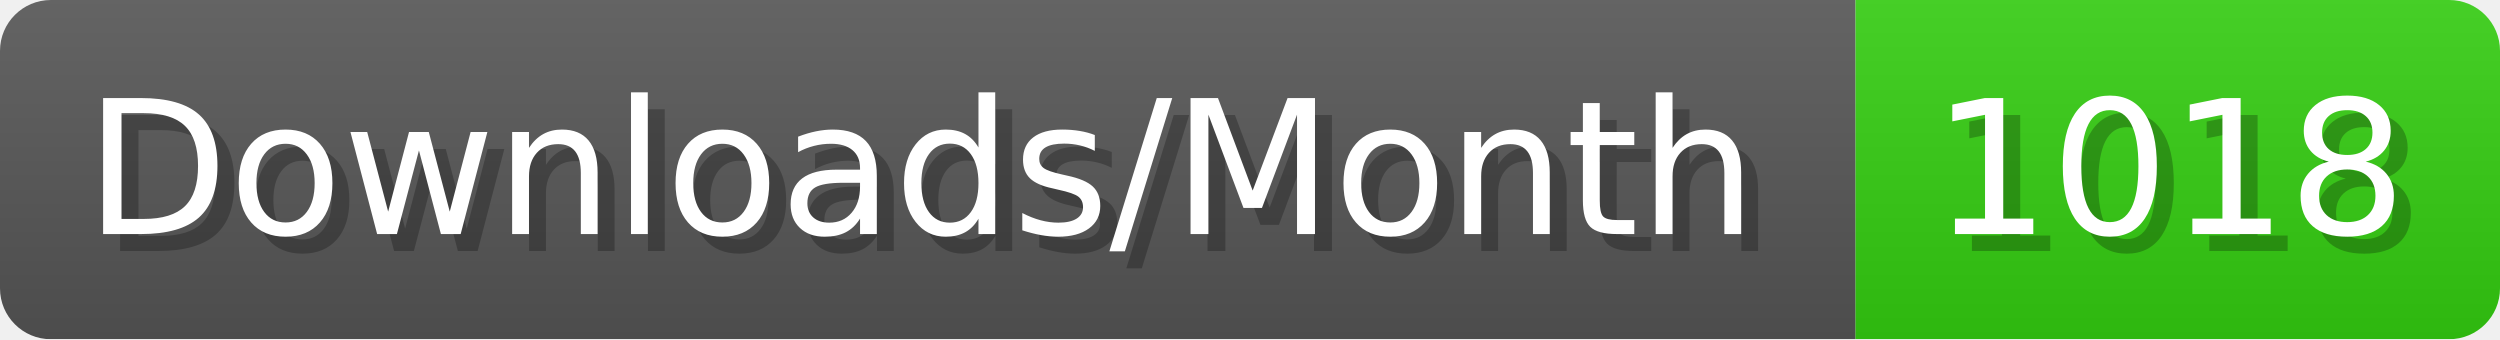
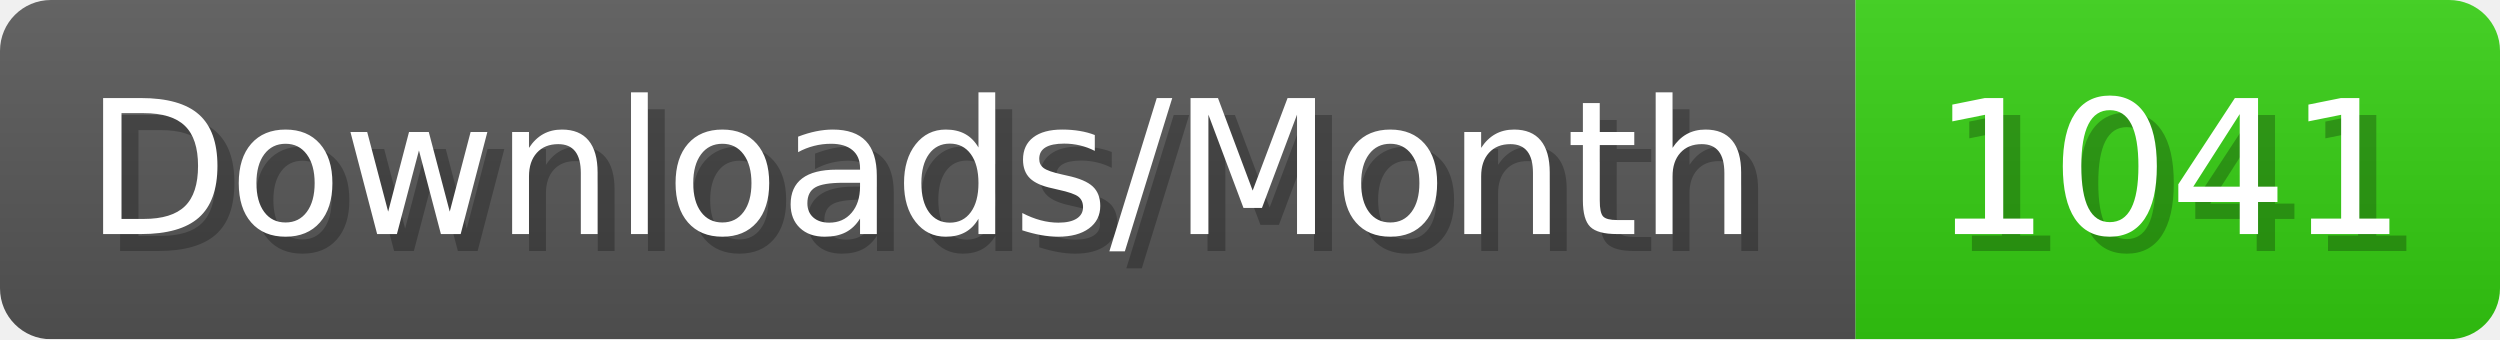
- <svg xmlns="http://www.w3.org/2000/svg" width="147.4" height="20" viewBox="0 0 1474 200" role="img" aria-label="Downloads/Month: 1018">
+ <svg xmlns="http://www.w3.org/2000/svg" width="147.4" height="20" viewBox="0 0 1474 200" role="img" aria-label="Downloads/Month: 1041">
  <linearGradient id="YlXUI" x2="0" y2="100%">
    <stop offset="0" stop-opacity=".1" stop-color="#EEE" />
    <stop offset="1" stop-opacity=".1" />
  </linearGradient>
  <mask id="JHhop">
    <rect width="1474" height="200" rx="30" fill="#FFF" />
  </mask>
  <g mask="url(#JHhop)">
    <rect width="1094" height="200" fill="#555" />
    <rect width="380" height="200" fill="#3C1" x="1094" />
    <rect width="1474" height="200" fill="url(#YlXUI)" />
  </g>
  <g aria-hidden="true" fill="#fff" text-anchor="start" font-family="Verdana,DejaVu Sans,sans-serif" font-size="110">
    <text x="60" y="148" textLength="994" fill="#000" opacity="0.25">Downloads/Month</text>
    <text x="50" y="138" textLength="994">Downloads/Month</text>
-     <text x="1149" y="148" textLength="280" fill="#000" opacity="0.25">1018</text>
-     <text x="1139" y="138" textLength="280">1018</text>
+     <text x="1149" y="148" textLength="280" fill="#000" opacity="0.25">1041</text>
+     <text x="1139" y="138" textLength="280">1041</text>
  </g>
</svg>
